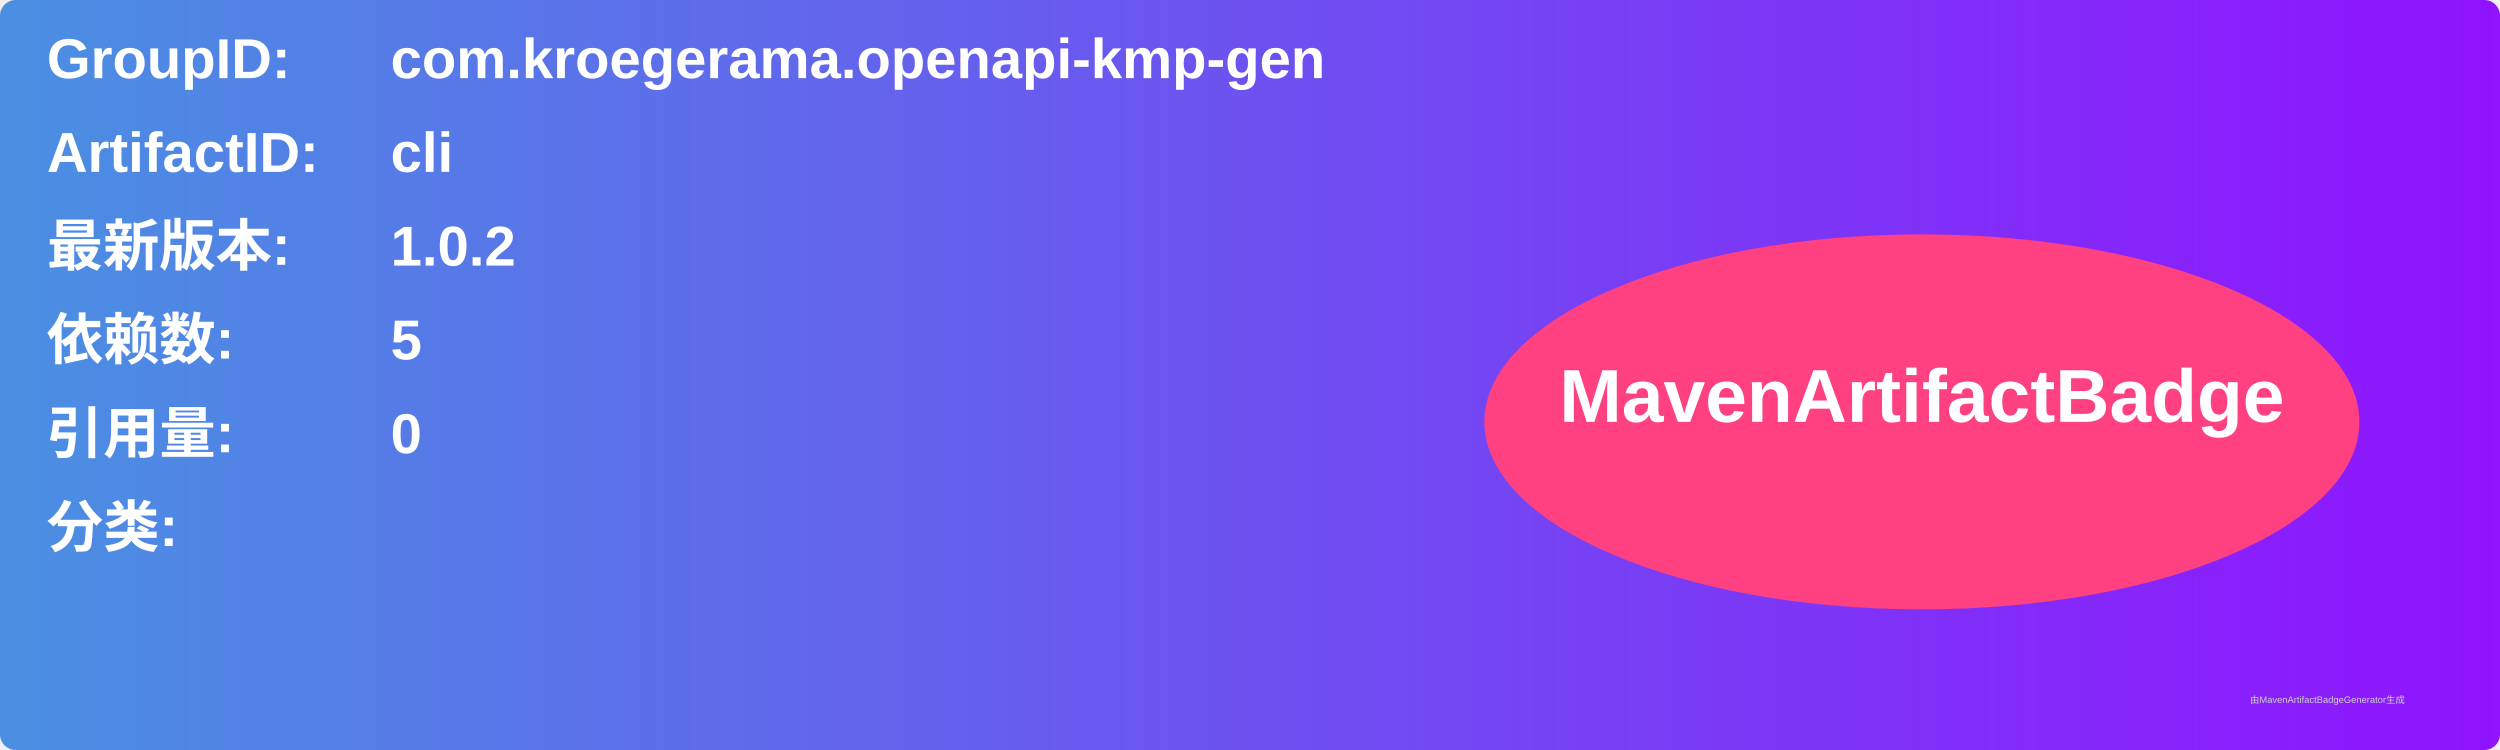
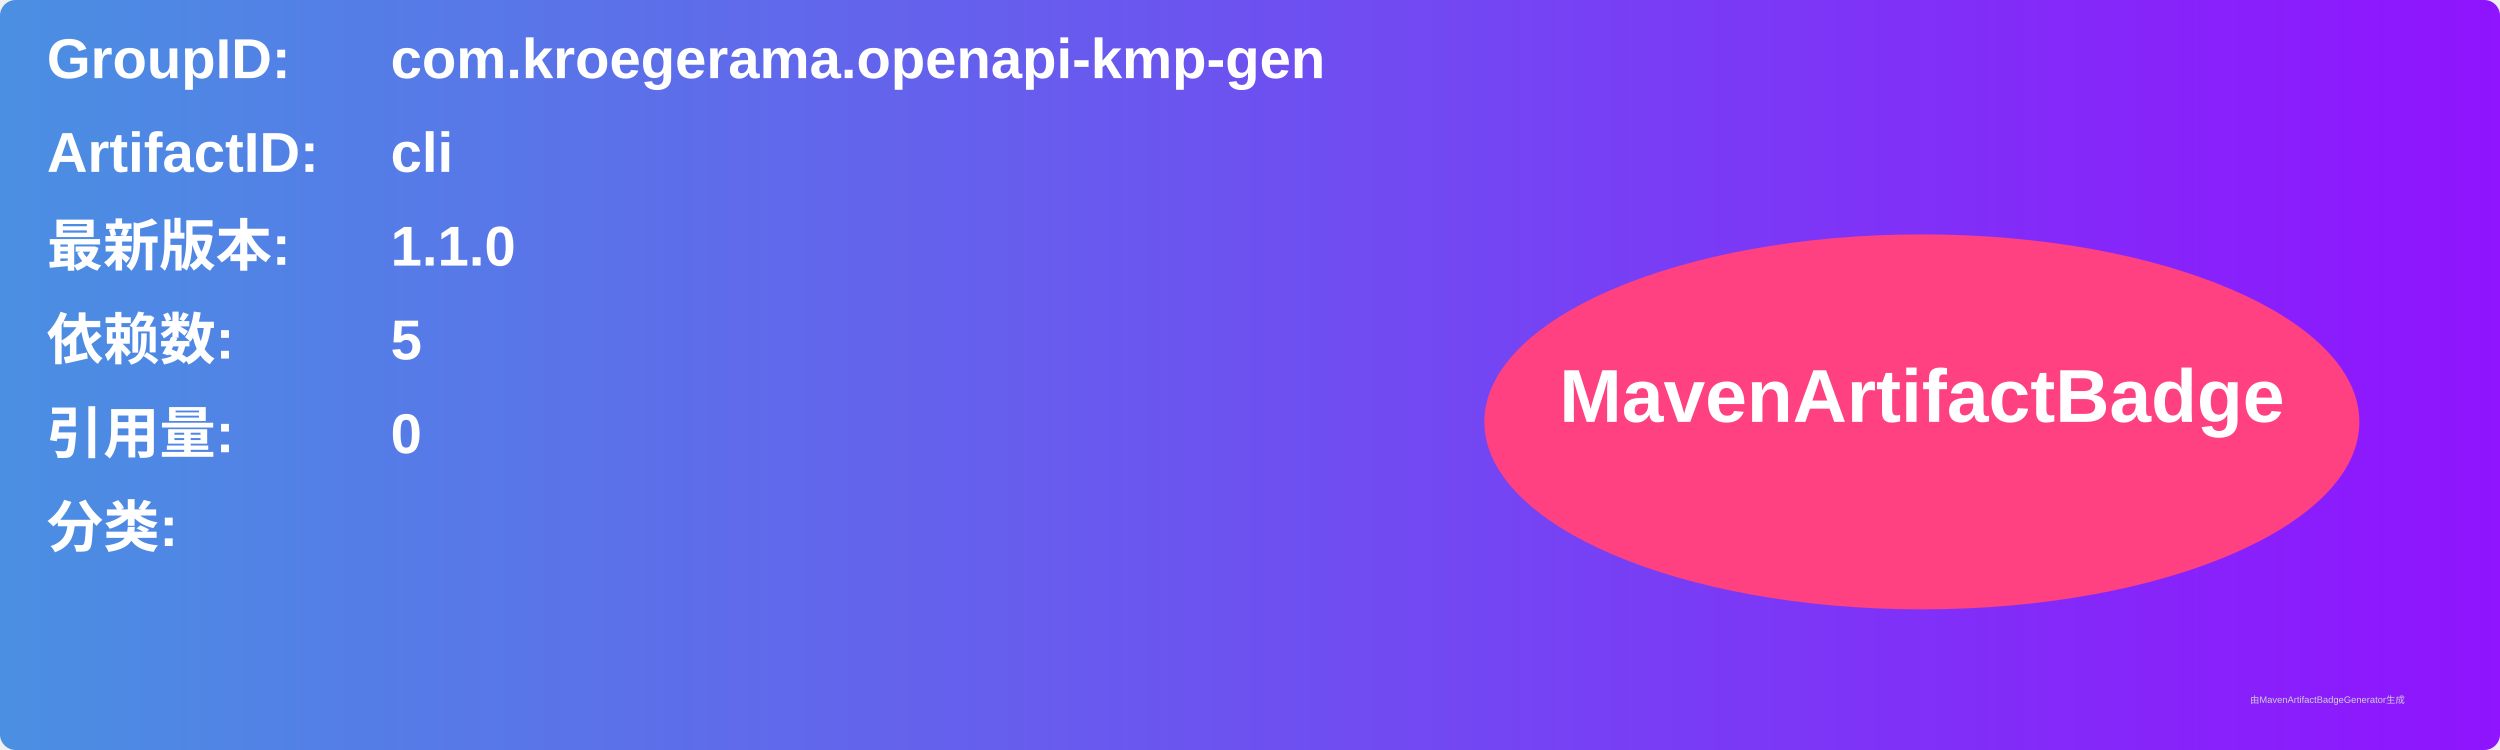
<svg xmlns="http://www.w3.org/2000/svg" width="800" height="240" viewBox="0 0 800 240">
  <linearGradient id="grad" x1="0%" y1="0%" x2="100%" y2="0%">
    <stop offset="0%" stop-color="#4a90e2" />
    <stop offset="100%" stop-color="#9013fe" />
  </linearGradient>
  <rect width="100%" height="100%" rx="5" ry="5" fill="url(#grad)" />
  <g transform="translate(15, 15)">
    <text x="0" y="10" font-family="Arial" font-size="18" fill="white" font-weight="bold" width="260">GroupID:</text>
    <text x="110" y="10" font-family="Arial" font-size="18" fill="white" font-weight="bold" width="460">com.kroegerama.openapi-kmp-gen</text>
    <text x="0" y="40" font-family="Arial" font-size="18" fill="white" font-weight="bold" width="260">ArtifactID:</text>
    <text x="110" y="40" font-family="Arial" font-size="18" fill="white" font-weight="bold" width="460">cli</text>
    <text x="0" y="70" font-family="Arial" font-size="18" fill="white" font-weight="bold">最新版本:</text>
    <text x="110" y="70" font-family="Arial" font-size="18" fill="white" font-weight="bold">
-       <tspan font-weight="bold">1.0.2</tspan>
+       <tspan font-weight="bold">1.1.0</tspan>
    </text>
    <text x="0" y="100" font-family="Arial" font-size="18" fill="white" font-weight="bold">依赖数: </text>
    <text x="110" y="100" font-family="Arial" font-size="18" fill="white">
      <tspan font-weight="bold">5</tspan>
    </text>
    <text x="0" y="130" font-family="Arial" font-size="18" fill="white" font-weight="bold">引用量: </text>
    <text x="110" y="130" font-family="Arial" font-size="18" fill="white">
      <tspan font-weight="bold">0</tspan>
    </text>
    <text x="0" y="160" font-family="Arial" font-size="18" fill="white" font-weight="bold">分类:</text>
    <text x="10" y="190" font-family="Arial" font-size="10" fill="white">
      <tspan font-weight="bold" />
    </text>
    <ellipse cx="600" cy="120" rx="140" ry="60" fill="#ff4081" />
    <text x="600" y="120" text-anchor="middle" font-family="Arial" font-size="24" fill="white" font-weight="bold">MavenArtifactBadge</text>
  </g>
  <text x="720" y="225" font-family="Arial" font-size="3" fill="#d0d0d0">由MavenArtifactBadgeGenerator生成</text>
</svg>
